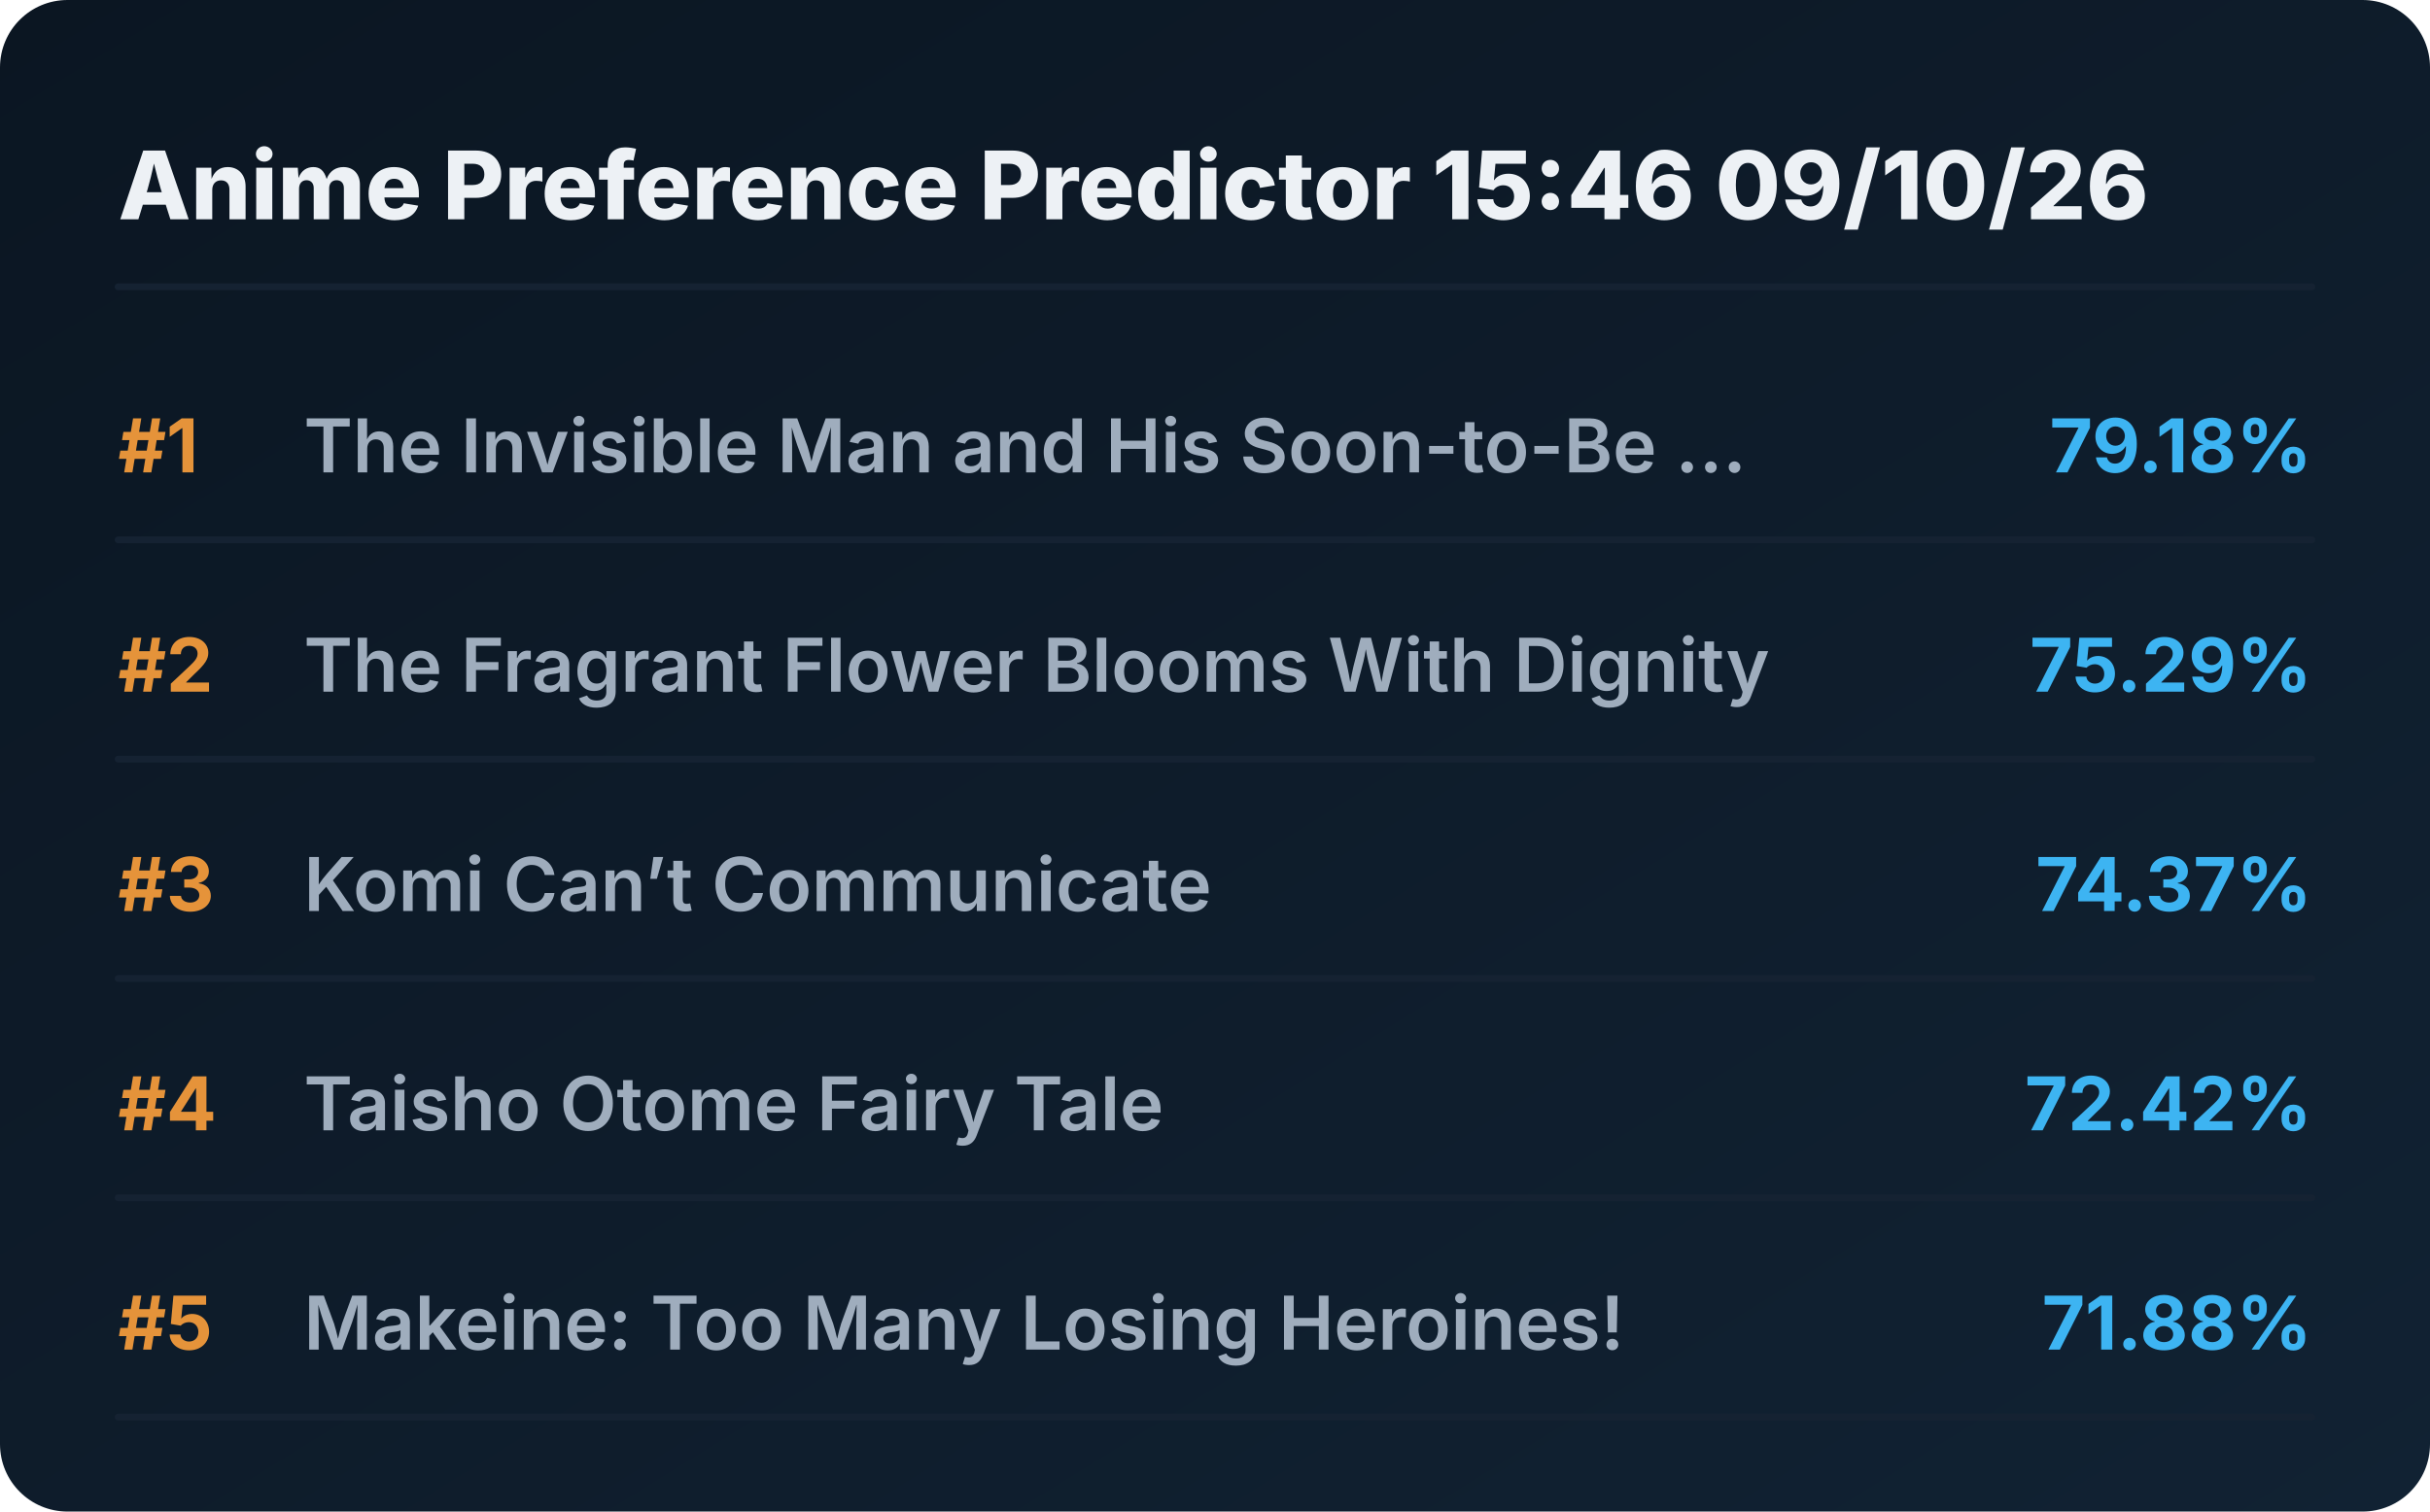
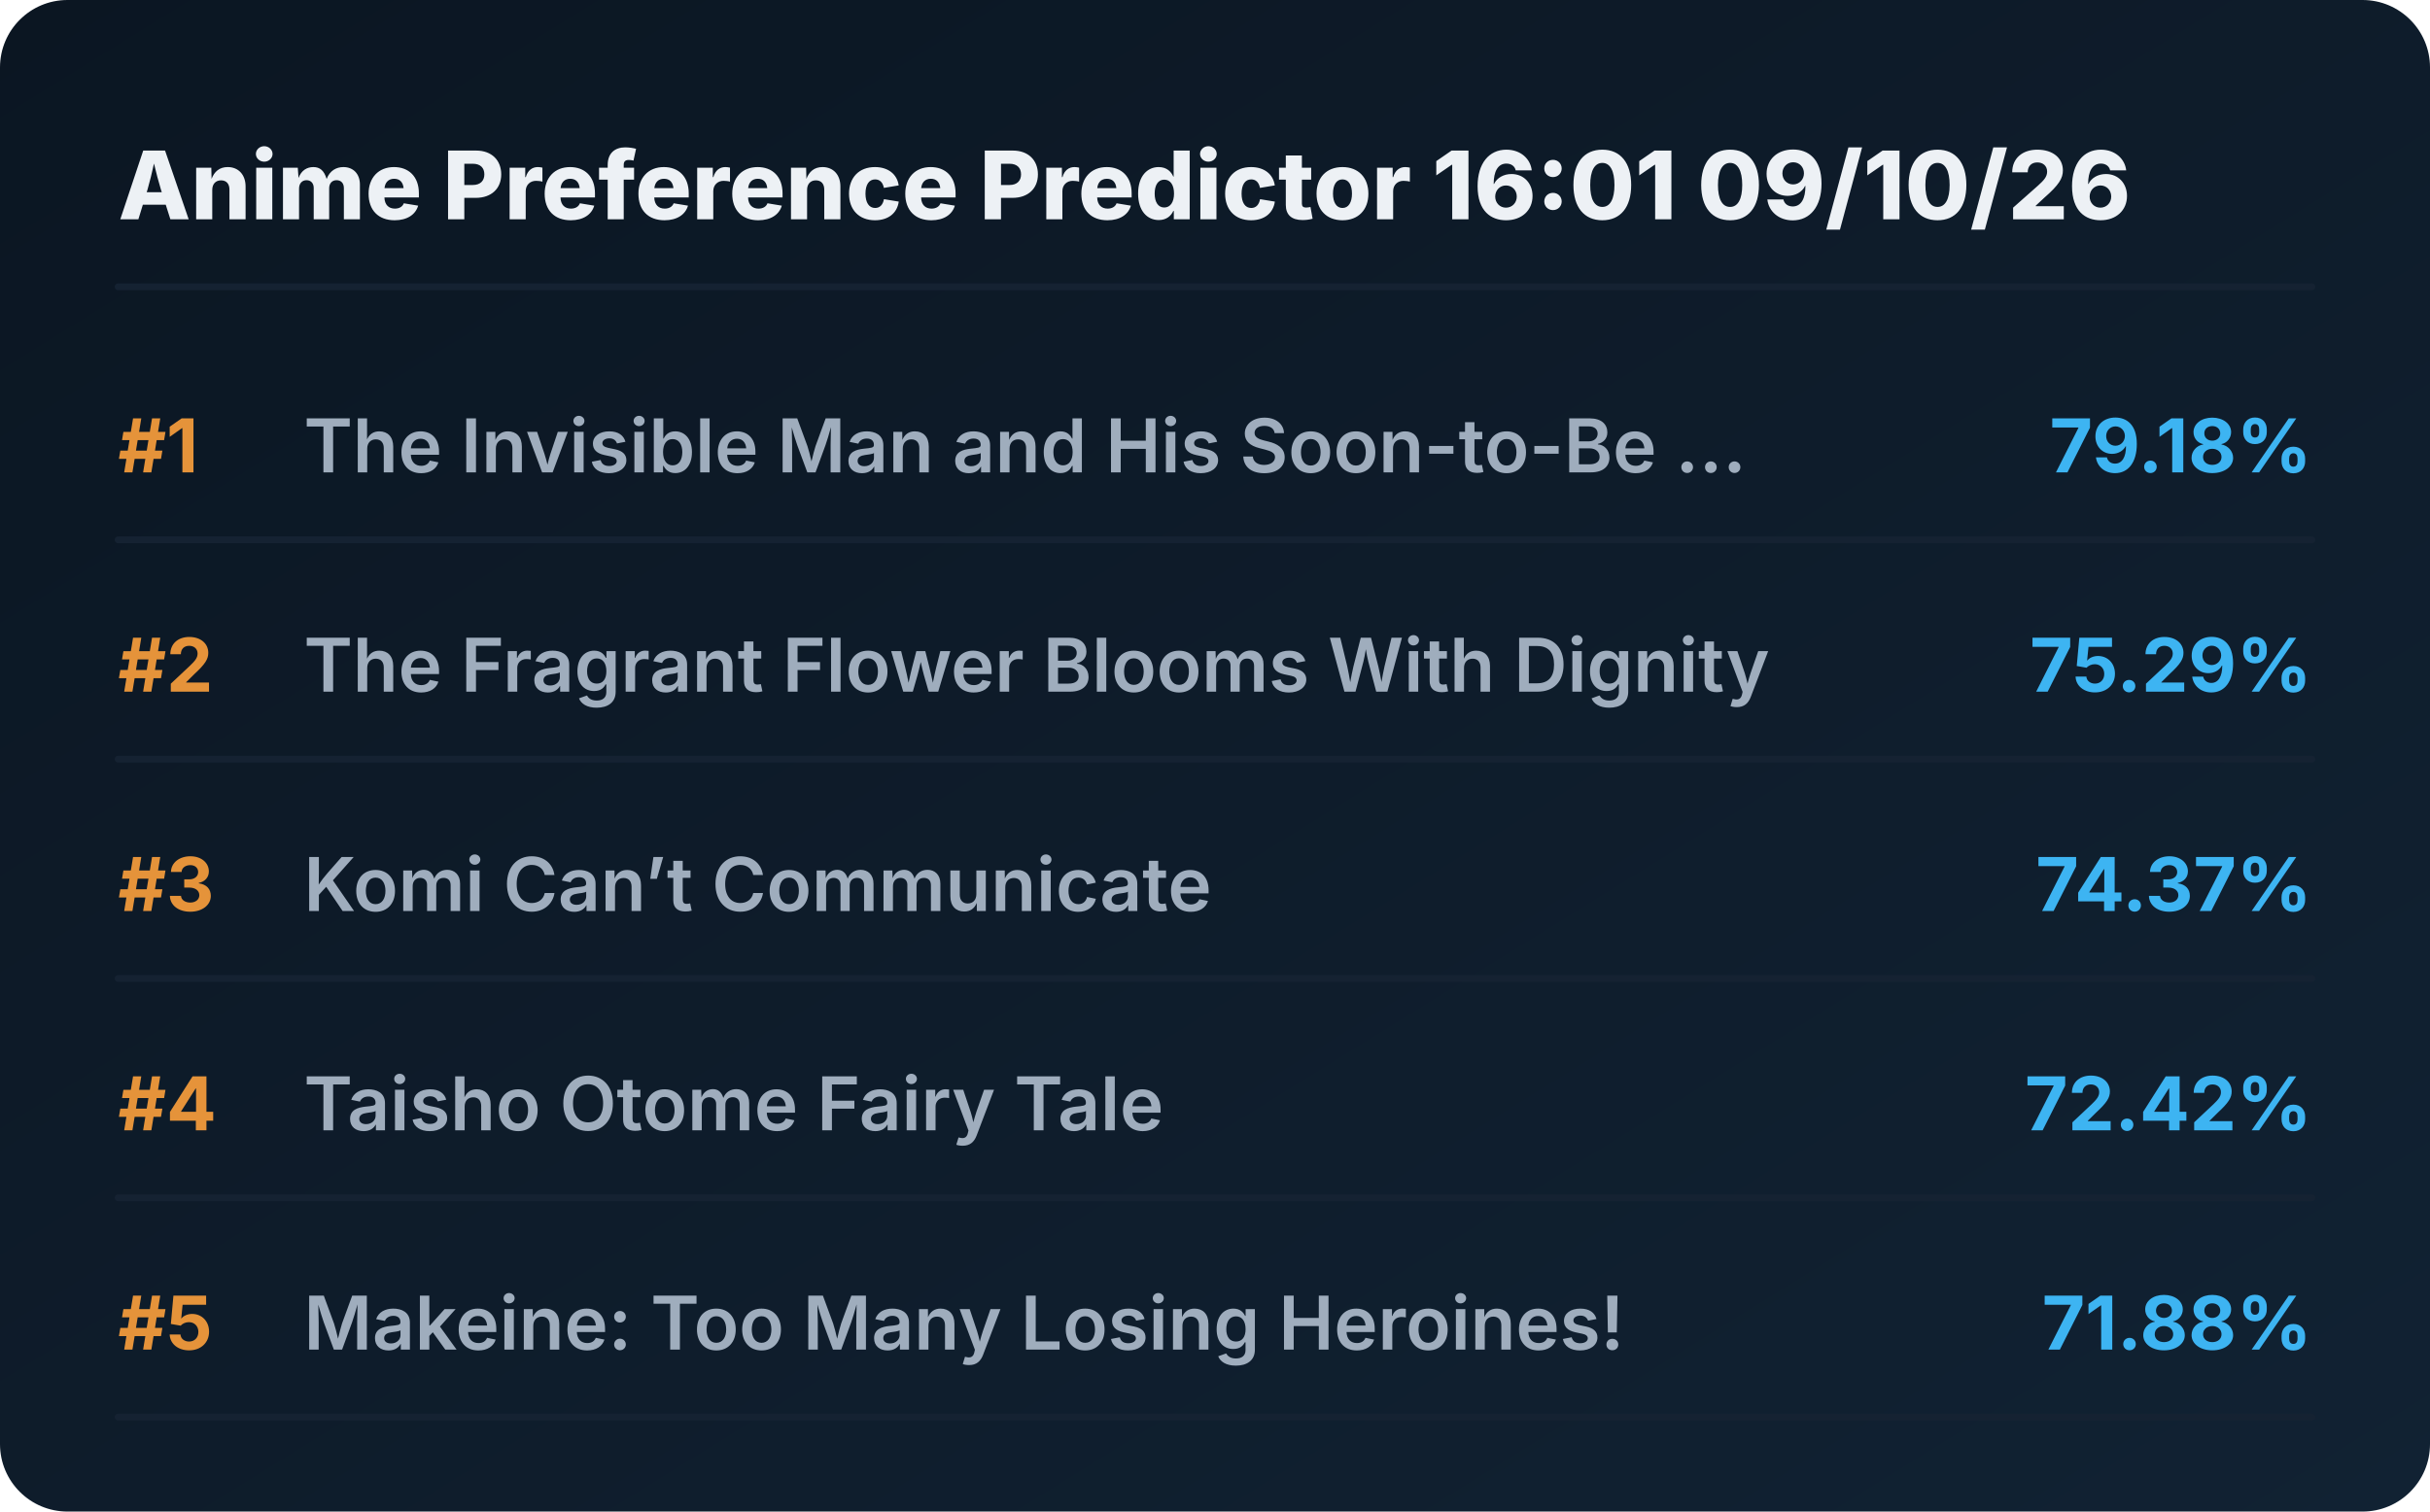
<svg xmlns="http://www.w3.org/2000/svg" viewBox="0 0 720 448" preserveAspectRatio="xMidYMid meet" style="width: 100%; height: auto; max-width: 720px;">
  <defs>
    <linearGradient id="boxGrad" x1="0%" y1="0%" x2="100%" y2="100%">
      <stop offset="0%" stop-color="#0b1622" />
      <stop offset="100%" stop-color="#112233" />
    </linearGradient>
    <clipPath id="titleClip">
      <rect x="90" y="0" width="510" height="100%" />
    </clipPath>
  </defs>
  <style>
    .bg { fill: url(#boxGrad); rx: 20px; }
    .header { font-family: 'Overpass', 'Inter', system-ui, sans-serif; font-weight: 800; font-size: 28px; fill: #edf1f5; }
    .rank { font-family: 'Overpass', 'Inter', system-ui, sans-serif; font-weight: 700; font-size: 22px; fill: #e5933a; }
    .title { font-family: 'Overpass', 'Inter', system-ui, sans-serif; font-weight: 600; font-size: 22px; fill: #9fadbd; }
    .score { font-family: 'Overpass', 'Inter', system-ui, sans-serif; font-weight: 700; font-size: 22px; fill: #3db4f2; }
    .line { stroke: #152232; stroke-width: 2; stroke-linecap: round; }
  </style>
  <rect class="bg" width="720" height="448" />
-   <text x="35" y="65" class="header">Anime Preference Predictor 15:46 09/10/26</text>
+   <text x="35" y="65" class="header">Anime Preference Predictor 16:01 09/10/26</text>
  <line x1="35" y1="85" x2="685" y2="85" class="line" />
  <g transform="translate(0, 0)">
    <text x="35" y="140" class="rank">#1</text>
    <text x="90" y="140" class="title">The Invisible Man and His Soon-to-Be ...</text>
    <text x="685" y="140" class="score" text-anchor="end">79.18%</text>
    <line x1="35" y1="160" x2="685" y2="160" class="line" />
  </g>
  <g transform="translate(0, 65)">
    <text x="35" y="140" class="rank">#2</text>
    <text x="90" y="140" class="title">The Fragrant Flower Blooms With Dignity</text>
    <text x="685" y="140" class="score" text-anchor="end">75.29%</text>
    <line x1="35" y1="160" x2="685" y2="160" class="line" />
  </g>
  <g transform="translate(0, 130)">
    <text x="35" y="140" class="rank">#3</text>
    <text x="90" y="140" class="title">Komi Can’t Communicate</text>
    <text x="685" y="140" class="score" text-anchor="end">74.37%</text>
    <line x1="35" y1="160" x2="685" y2="160" class="line" />
  </g>
  <g transform="translate(0, 195)">
    <text x="35" y="140" class="rank">#4</text>
    <text x="90" y="140" class="title">Taisho Otome Fairy Tale</text>
    <text x="685" y="140" class="score" text-anchor="end">72.42%</text>
    <line x1="35" y1="160" x2="685" y2="160" class="line" />
  </g>
  <g transform="translate(0, 260)">
    <text x="35" y="140" class="rank">#5</text>
    <text x="90" y="140" class="title">Makeine: Too Many Losing Heroines!</text>
    <text x="685" y="140" class="score" text-anchor="end">71.88%</text>
    <line x1="35" y1="160" x2="685" y2="160" class="line" />
  </g>
</svg>
